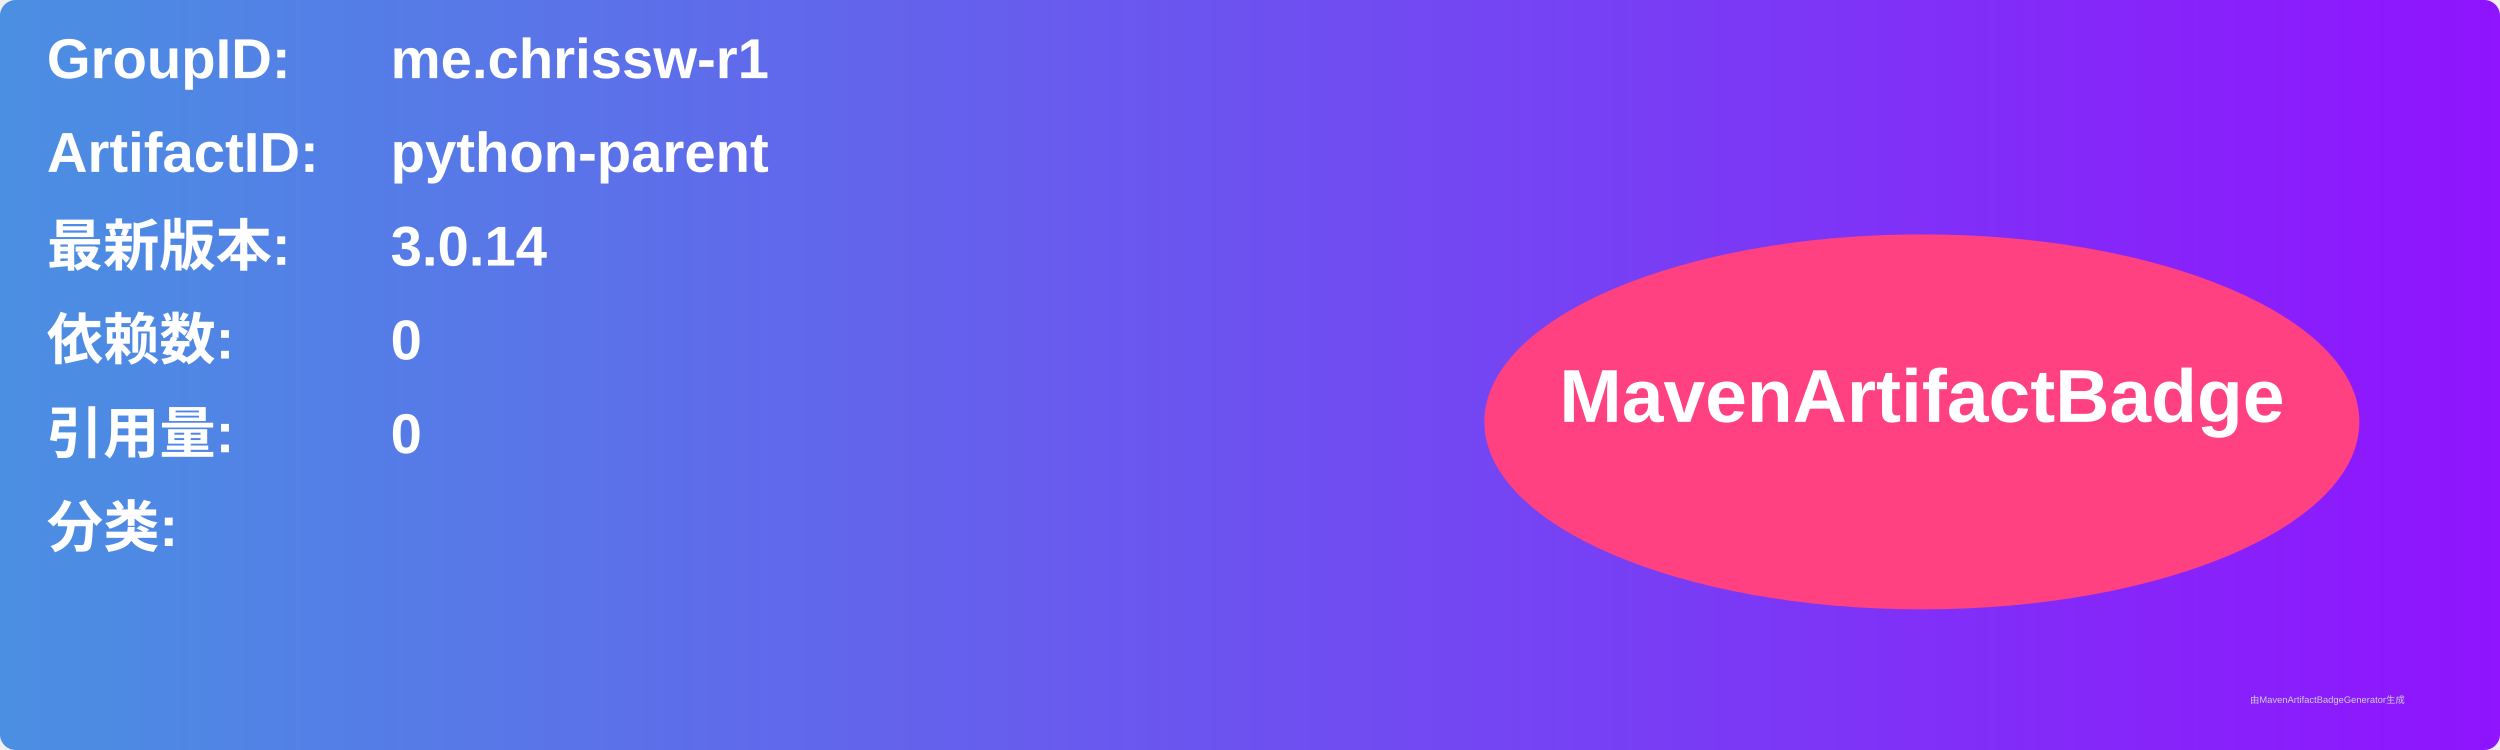
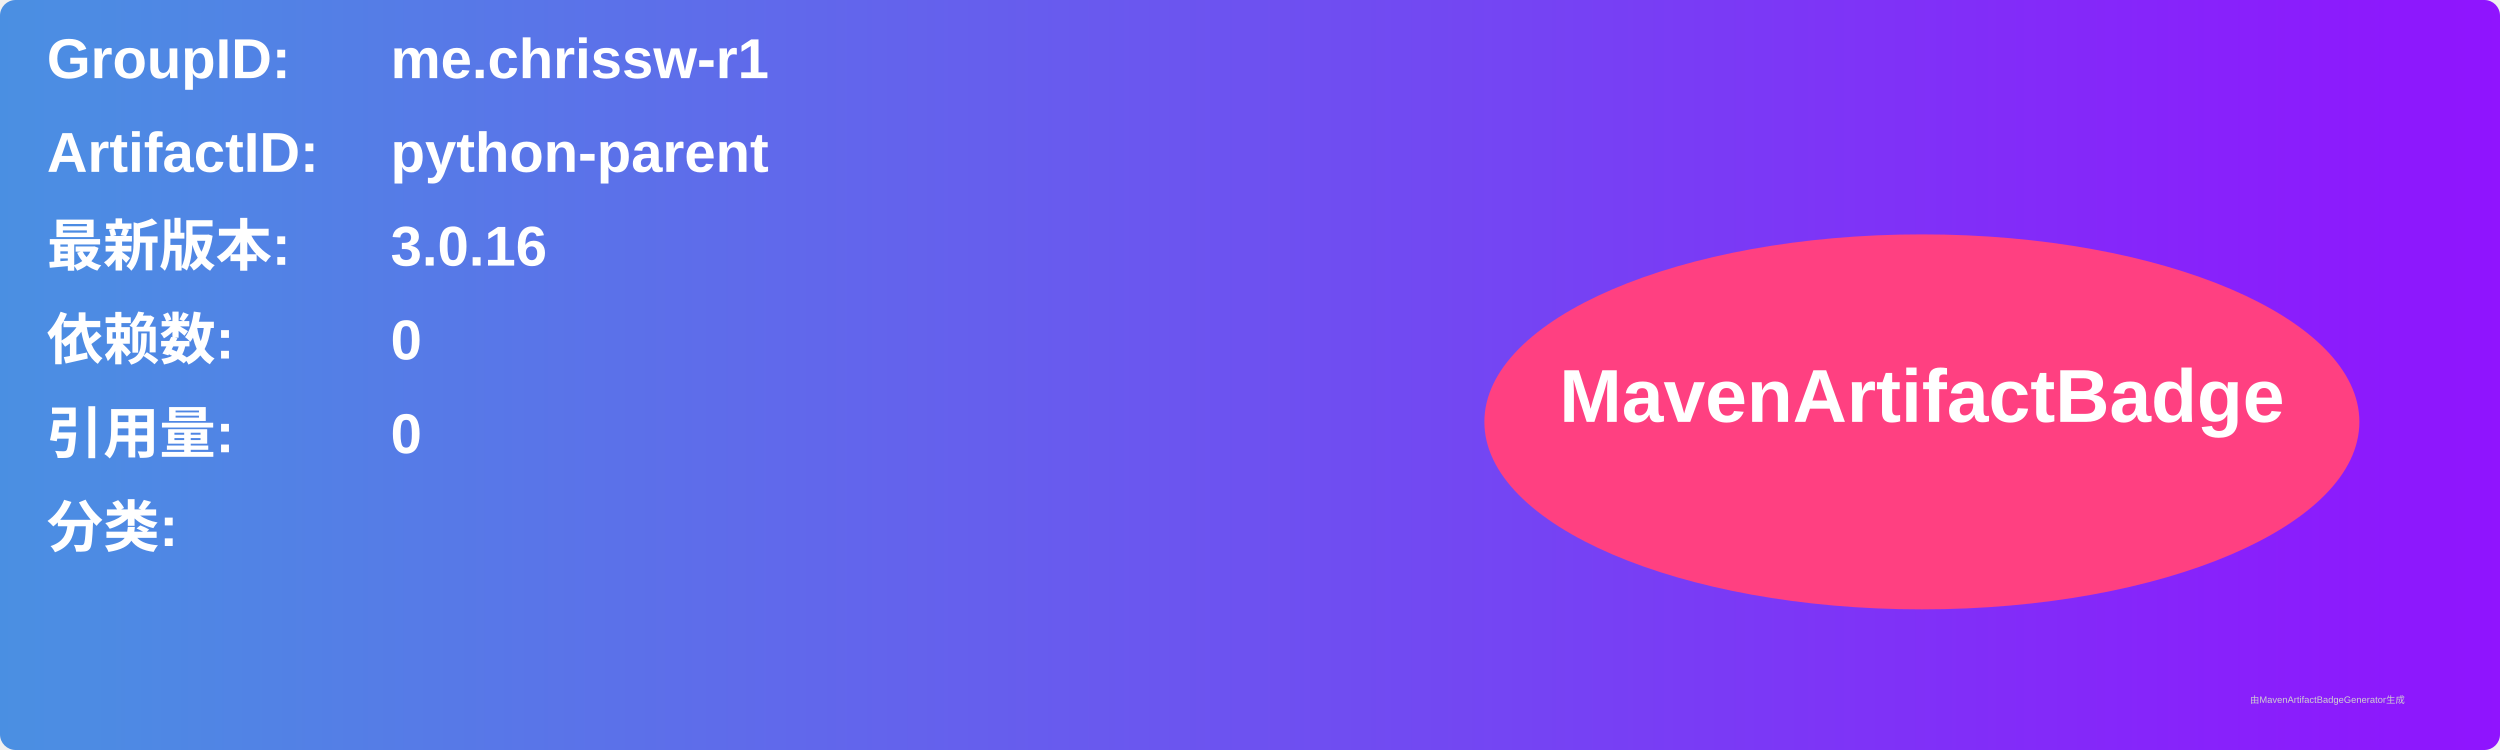
<svg xmlns="http://www.w3.org/2000/svg" width="800" height="240" viewBox="0 0 800 240">
  <linearGradient id="grad" x1="0%" y1="0%" x2="100%" y2="0%">
    <stop offset="0%" stop-color="#4a90e2" />
    <stop offset="100%" stop-color="#9013fe" />
  </linearGradient>
  <rect width="100%" height="100%" rx="5" ry="5" fill="url(#grad)" />
  <g transform="translate(15, 15)">
    <text x="0" y="10" font-family="Arial" font-size="18" fill="white" font-weight="bold" width="260">GroupID:</text>
    <text x="110" y="10" font-family="Arial" font-size="18" fill="white" font-weight="bold" width="460">me.chrissw-r1</text>
    <text x="0" y="40" font-family="Arial" font-size="18" fill="white" font-weight="bold" width="260">ArtifactID:</text>
    <text x="110" y="40" font-family="Arial" font-size="18" fill="white" font-weight="bold" width="460">python-parent</text>
    <text x="0" y="70" font-family="Arial" font-size="18" fill="white" font-weight="bold">最新版本:</text>
    <text x="110" y="70" font-family="Arial" font-size="18" fill="white" font-weight="bold">
-       <tspan font-weight="bold">3.0.14</tspan>
+       <tspan font-weight="bold">3.0.16</tspan>
    </text>
    <text x="0" y="100" font-family="Arial" font-size="18" fill="white" font-weight="bold">依赖数: </text>
    <text x="110" y="100" font-family="Arial" font-size="18" fill="white">
      <tspan font-weight="bold">0</tspan>
    </text>
    <text x="0" y="130" font-family="Arial" font-size="18" fill="white" font-weight="bold">引用量: </text>
    <text x="110" y="130" font-family="Arial" font-size="18" fill="white">
      <tspan font-weight="bold">0</tspan>
    </text>
    <text x="0" y="160" font-family="Arial" font-size="18" fill="white" font-weight="bold">分类:</text>
    <text x="10" y="190" font-family="Arial" font-size="10" fill="white">
      <tspan font-weight="bold" />
    </text>
    <ellipse cx="600" cy="120" rx="140" ry="60" fill="#ff4081" />
    <text x="600" y="120" text-anchor="middle" font-family="Arial" font-size="24" fill="white" font-weight="bold">MavenArtifactBadge</text>
  </g>
  <text x="720" y="225" font-family="Arial" font-size="3" fill="#d0d0d0">由MavenArtifactBadgeGenerator生成</text>
</svg>
